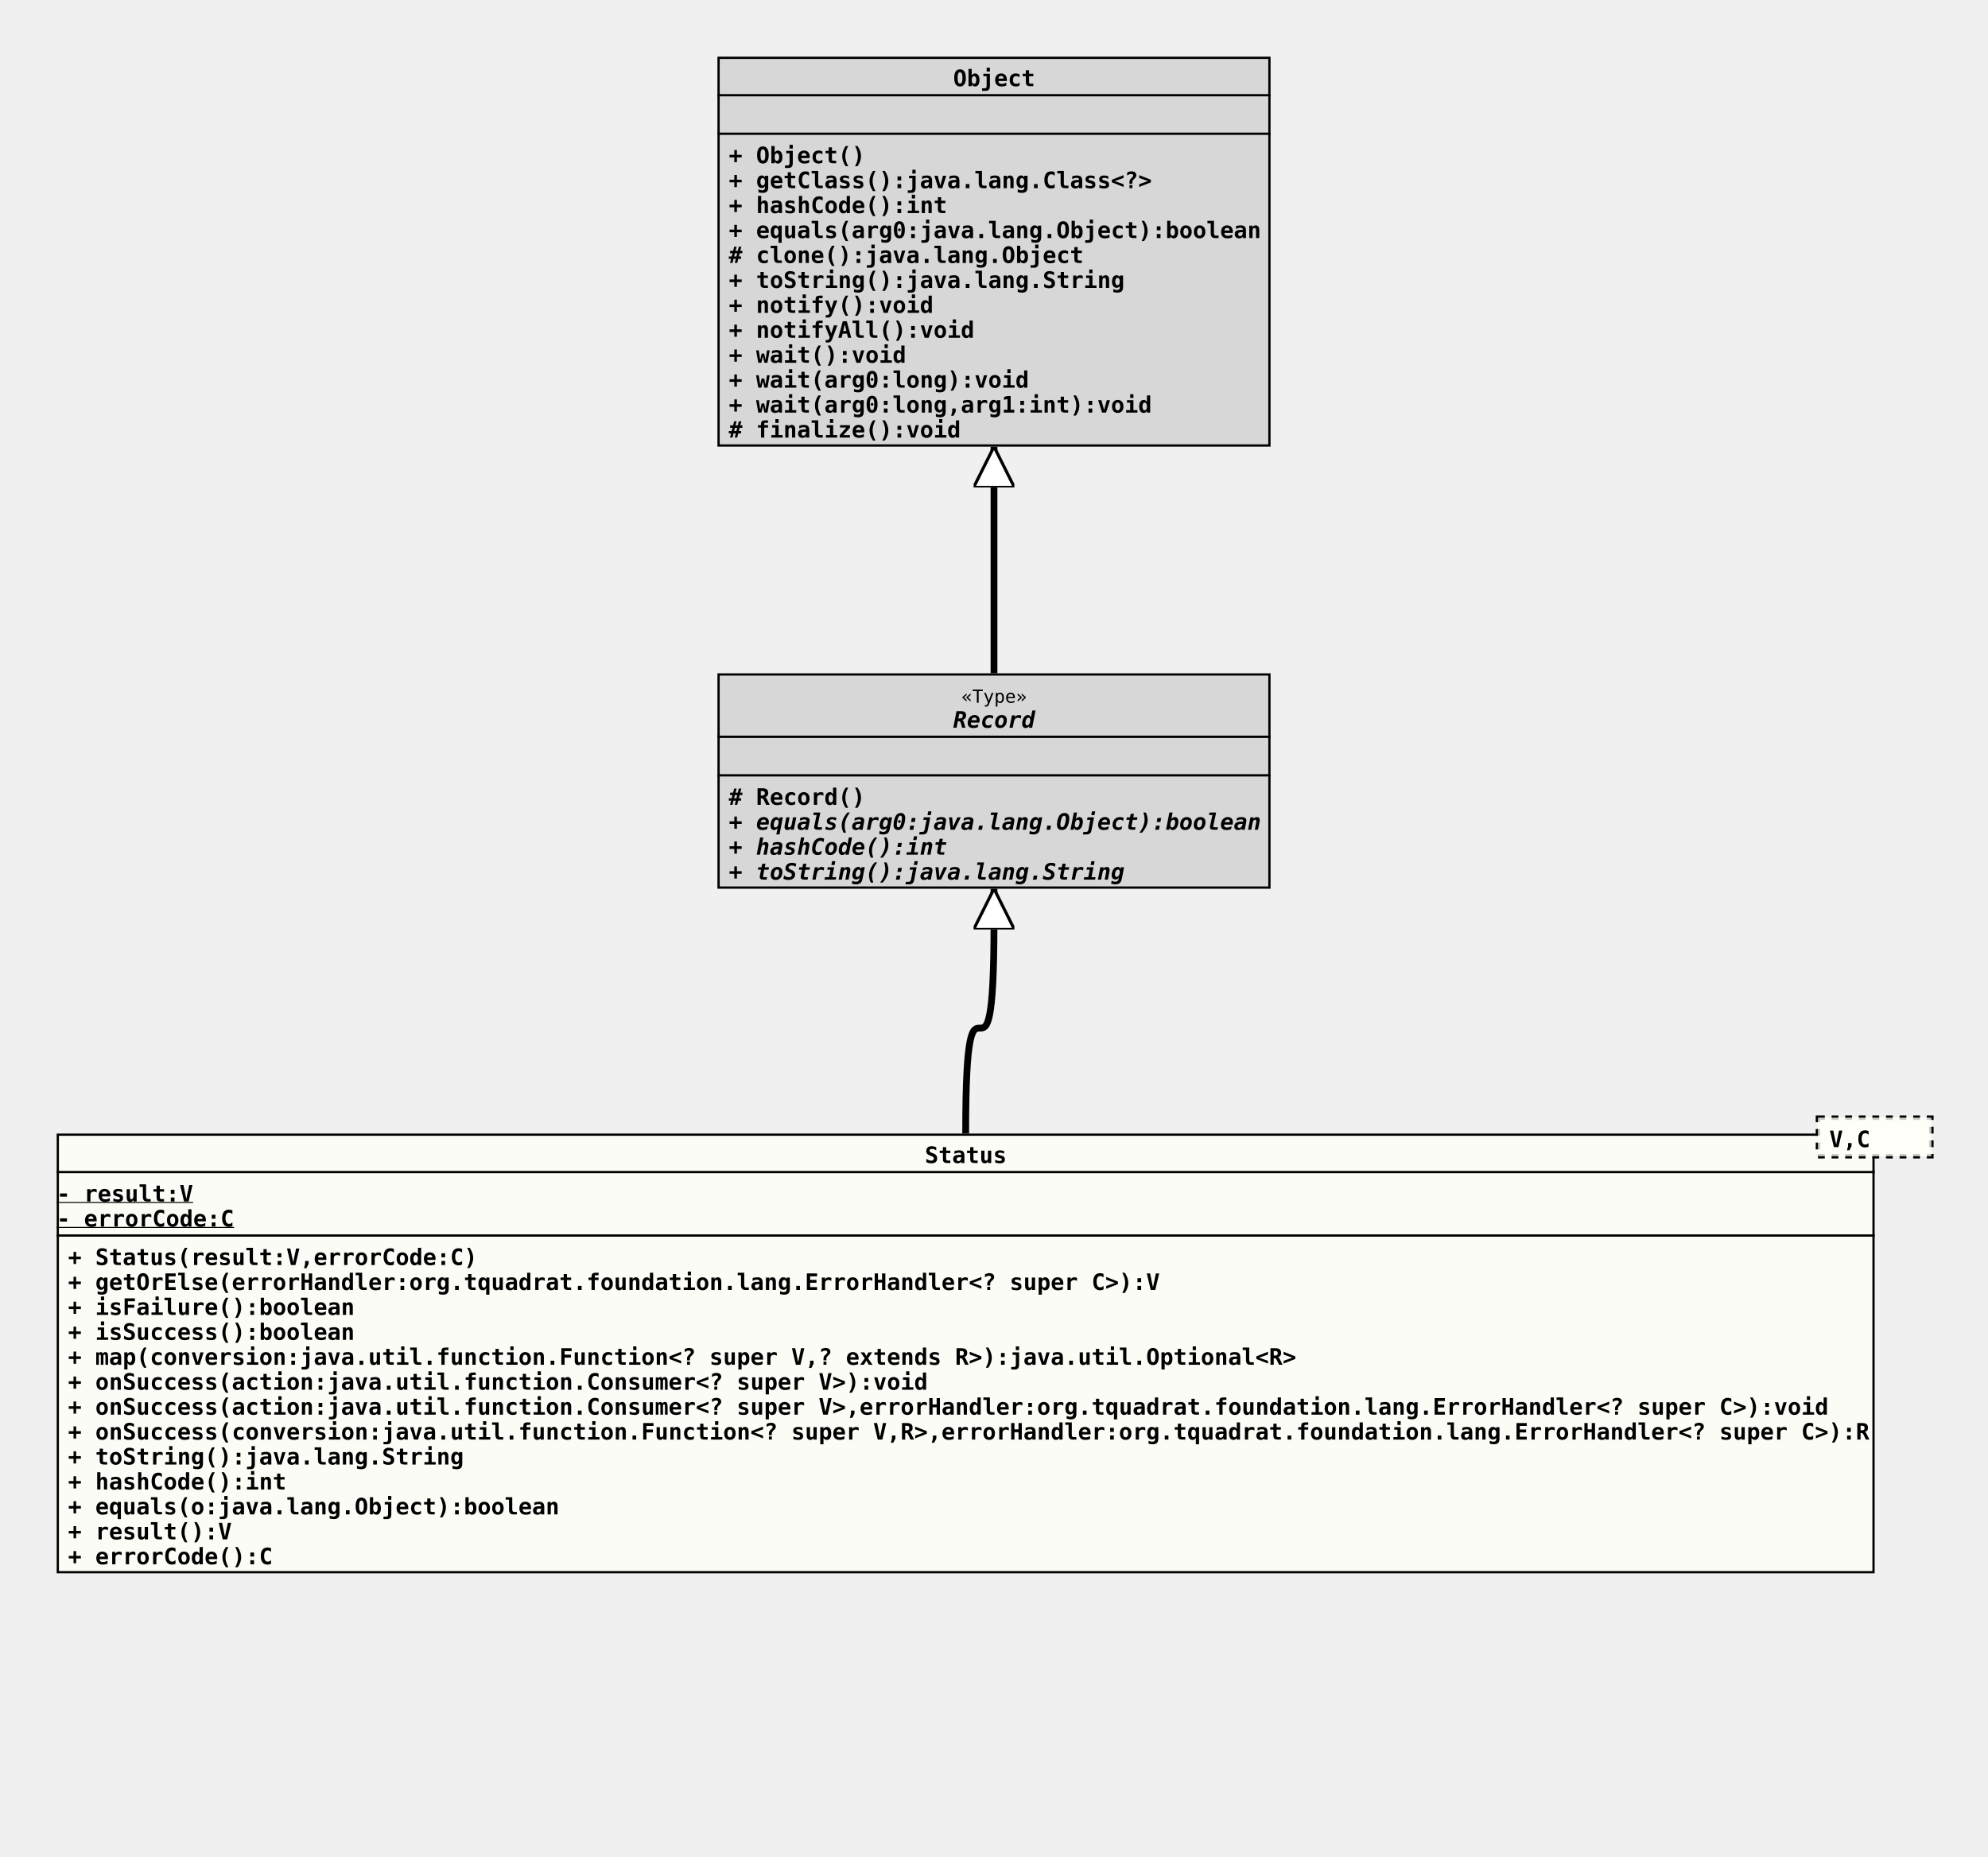
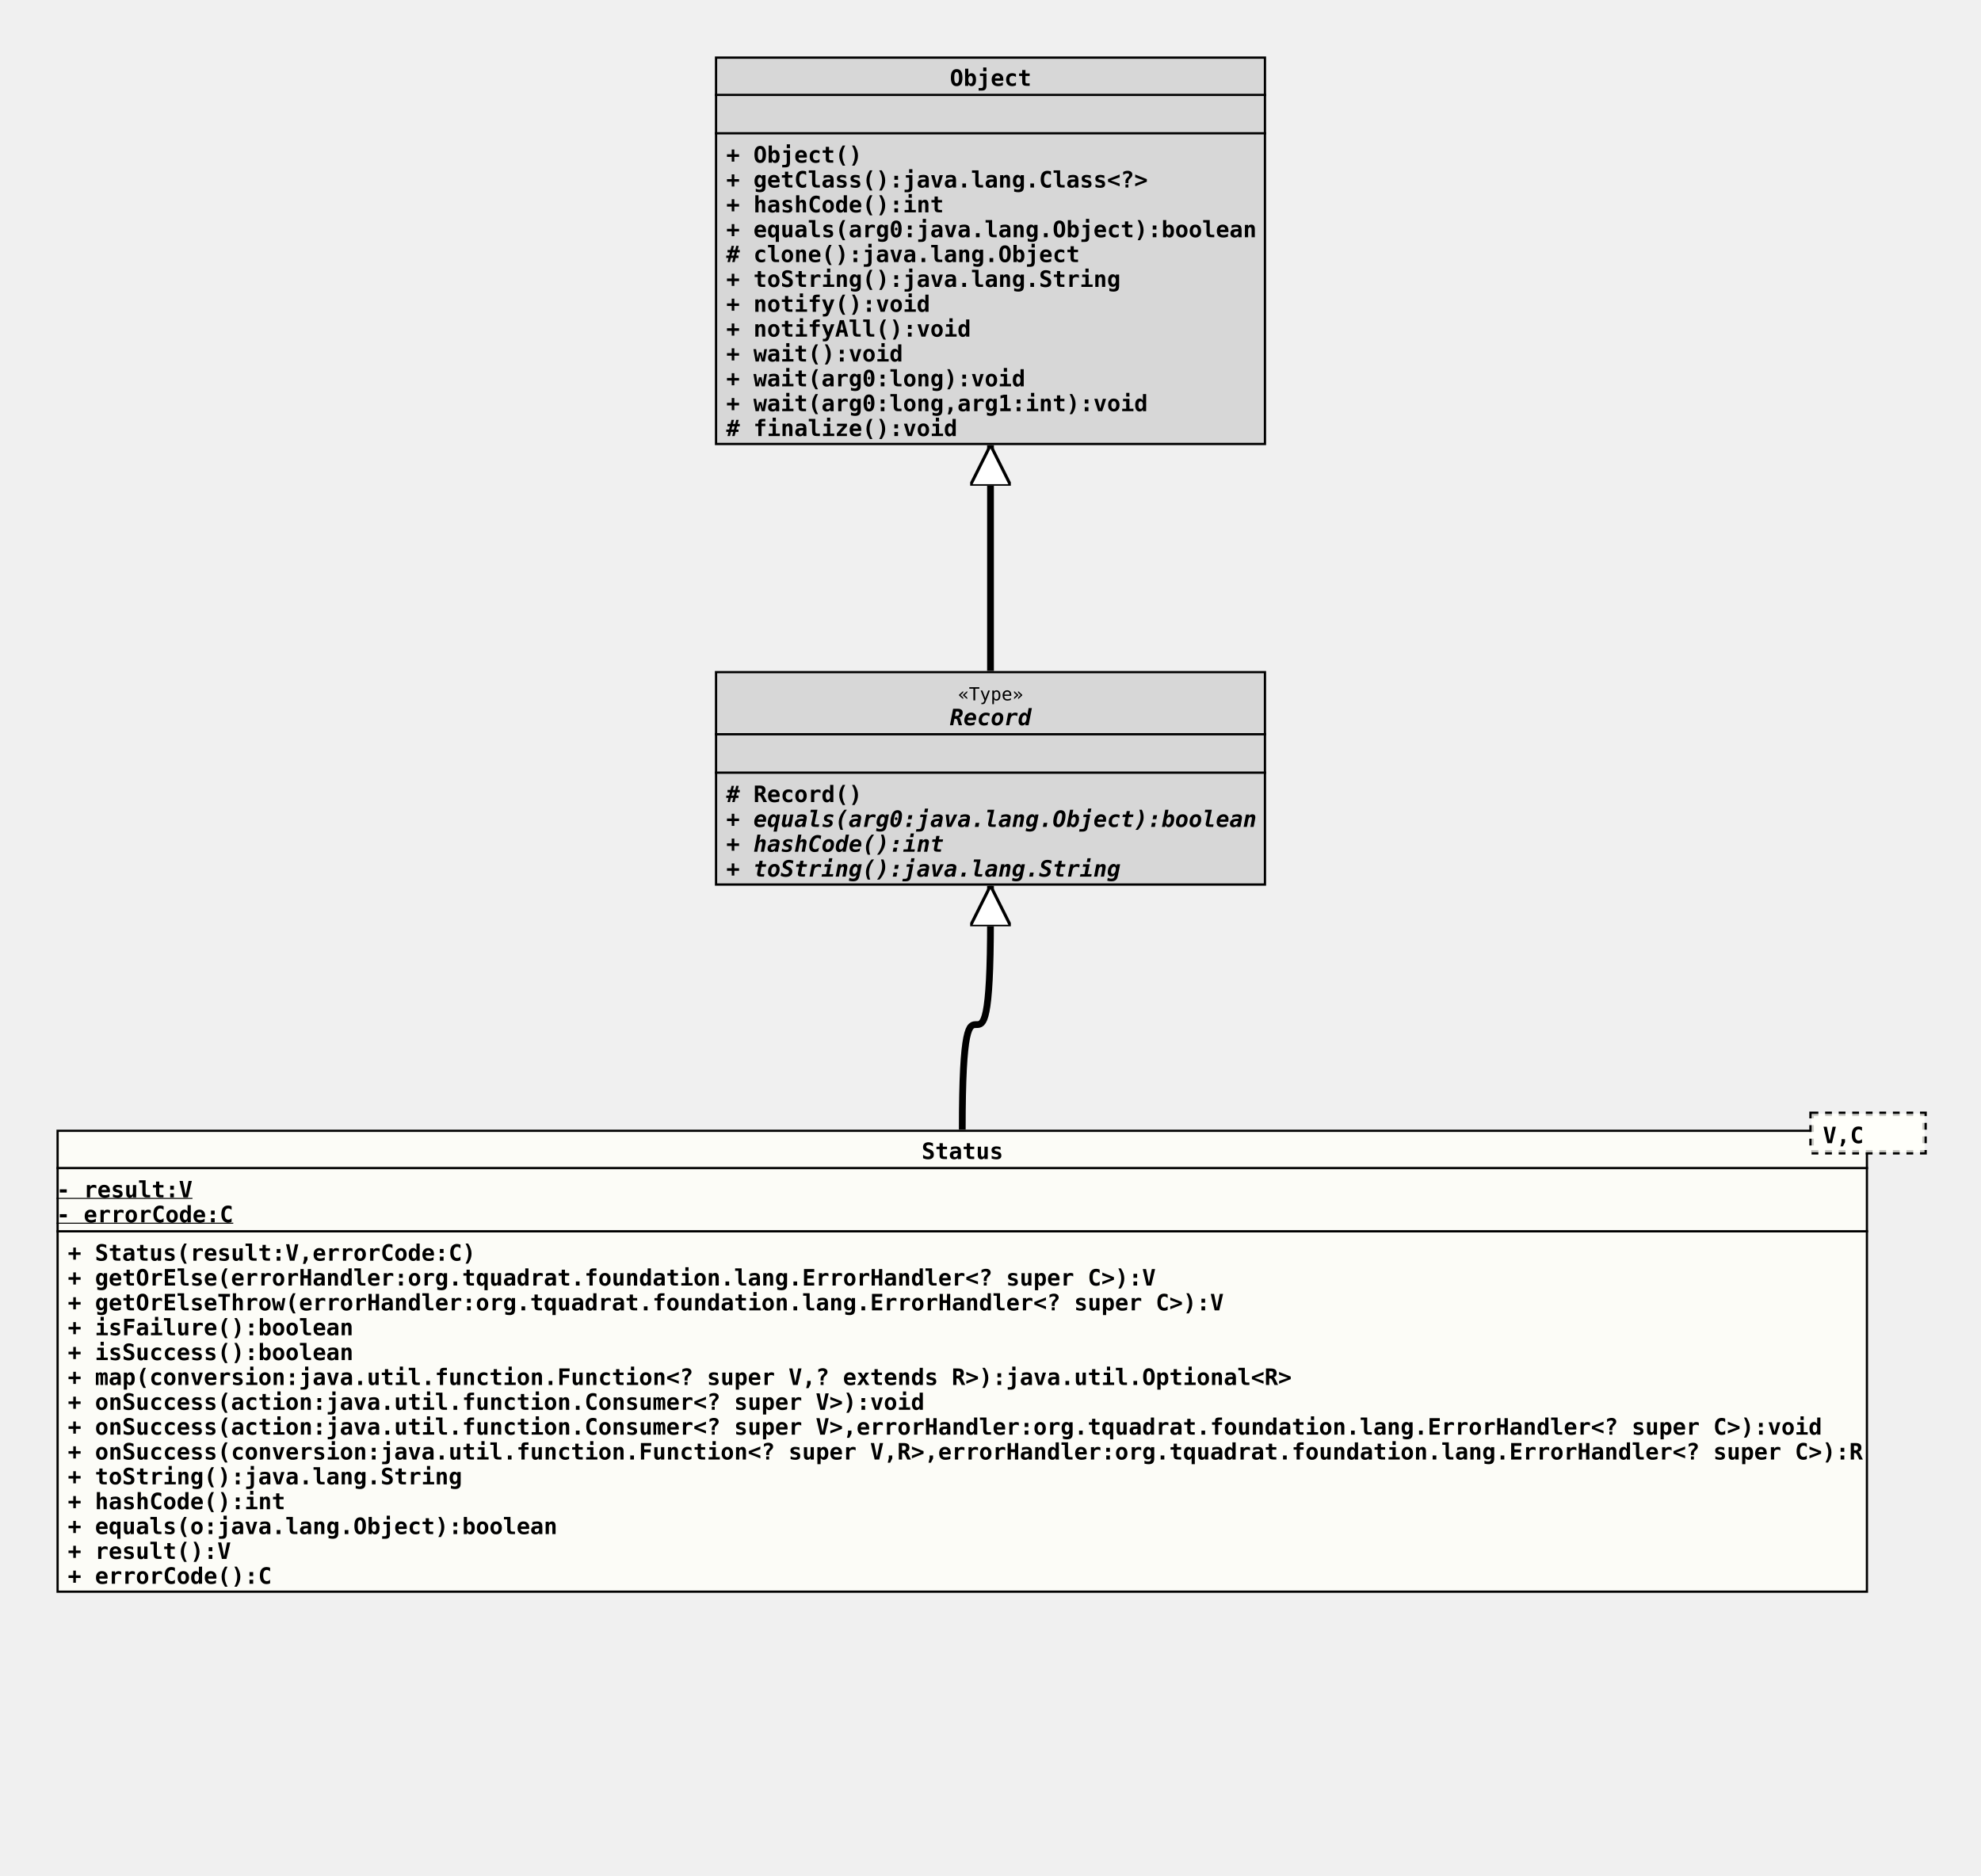
- <svg xmlns="http://www.w3.org/2000/svg" xmlns:xlink="http://www.w3.org/1999/xlink" version="1.1" baseProfile="full" width="877.000" height="819.000">
+ <svg xmlns="http://www.w3.org/2000/svg" xmlns:xlink="http://www.w3.org/1999/xlink" version="1.1" baseProfile="full" width="877.000" height="830.000">
  <defs>
    <style>
            line
            {
              stroke: black;
            }
            line.separator
            {
              stroke:       black;
              stroke-width: 1;
            }
            marker
            {
              fill: white;
            }
            path
            {
              fill:   white;
              stroke: black;
            }
            path.implementation
            {
              fill:             none;
              stroke-dasharray: 5,5;
              stroke-width:     3;
            }
            path.inheritance
            {
              fill:         none;
              stroke-width: 3;
            }
            rect
            {
              fill:         none;
              stroke:       black;
              stroke-width: 2;
            }
            rect.externalClass
            {
              fill:         #D0D0D0;
              fill-opacity: 0.8;
            }
            rect.focusClass
            {
              fill:         #FFFFF9;
              fill-opacity: 0.8;
            }
            rect.otherClass
            {
              fill:         #F0E68C;
              fill-opacity: 0.8;
            }
            rect.template
            {
              fill:             #FFFFFF;
              fill-opacity:     1.0;
              stroke-dasharray: 3,3;
            }
            text
            {
              font-family: monospace;
              font-size:   10px;
              font-weight: bold;
            }
            text.abstract
            {
              font-style: italic;
            }
            text.final
            {
              text-decoration: underline;
            }
            text.static
            {
              font-weight: normal;
            }
            text.stereotype
            {
              font-size:   8px;
              font-weight: normal;
            }
            </style>
    <marker id="inheritance" viewBox="0,0,40,40" markerUnits="strokeWidth" refX="40" refY="20" markerWidth="6" markerHeight="6" orient="auto">
      <path d="M40,20 l-40,-20 v40 Z" fill="#ffffff" stroke="#000000" stroke-width="3" />
    </marker>
    <marker id="implementation" viewBox="0,0,40,40" markerUnits="strokeWidth" refX="40" refY="20" markerWidth="6" markerHeight="6" orient="auto">
      <path d="M40,20 l-40,-20 v40 Z" fill="#ffffff" stroke="#000000" stroke-width="3" />
    </marker>
    <clipPath id="ID000001">
-       <rect class="focusClass" height="194.000" width="802.000" x="0.000" y="8.000" />
+       <rect class="focusClass" height="205.000" width="802.000" x="0.000" y="8.000" />
    </clipPath>
    <symbol id="org.tquadrat.foundation.lang.Status">
      <g>
        <g class="focusClass" clip-path="url(#ID000001)">
-           <rect x="0.000" y="8.000" width="802.000" height="194.000" class="focusClass" />
+           <rect x="0.000" y="8.000" width="802.000" height="205.000" class="focusClass" />
          <line x1="0.000" y1="25.000" x2="802.000" y2="25.000" class="separator" />
          <text x="383.000" y="21.000">Status</text>
          <line x1="0.000" y1="53.000" x2="802.000" y2="53.000" class="separator" />
          <text y="38.000" class="final">- result:V</text>
          <text y="49.000" class="final">- errorCode:C</text>
          <text x="5.000" y="66.000">+ Status(result:V,errorCode:C)</text>
          <text x="5.000" y="77.000">+ getOrElse(errorHandler:org.tquadrat.foundation.lang.ErrorHandler&lt;? super C&gt;):V</text>
-           <text x="5.000" y="88.000">+ isFailure():boolean</text>
-           <text x="5.000" y="99.000">+ isSuccess():boolean</text>
-           <text x="5.000" y="110.000">+ map(conversion:java.util.function.Function&lt;? super V,? extends R&gt;):java.util.Optional&lt;R&gt;</text>
-           <text x="5.000" y="121.000">+ onSuccess(action:java.util.function.Consumer&lt;? super V&gt;):void</text>
-           <text x="5.000" y="132.000">+ onSuccess(action:java.util.function.Consumer&lt;? super V&gt;,errorHandler:org.tquadrat.foundation.lang.ErrorHandler&lt;? super C&gt;):void</text>
-           <text x="5.000" y="143.000">+ onSuccess(conversion:java.util.function.Function&lt;? super V,R&gt;,errorHandler:org.tquadrat.foundation.lang.ErrorHandler&lt;? super C&gt;):R</text>
-           <text x="5.000" y="154.000">+ toString():java.lang.String</text>
-           <text x="5.000" y="165.000">+ hashCode():int</text>
-           <text x="5.000" y="176.000">+ equals(o:java.lang.Object):boolean</text>
-           <text x="5.000" y="187.000">+ result():V</text>
-           <text x="5.000" y="198.000">+ errorCode():C</text>
+           <text x="5.000" y="88.000">+ getOrElseThrow(errorHandler:org.tquadrat.foundation.lang.ErrorHandler&lt;? super C&gt;):V</text>
+           <text x="5.000" y="99.000">+ isFailure():boolean</text>
+           <text x="5.000" y="110.000">+ isSuccess():boolean</text>
+           <text x="5.000" y="121.000">+ map(conversion:java.util.function.Function&lt;? super V,? extends R&gt;):java.util.Optional&lt;R&gt;</text>
+           <text x="5.000" y="132.000">+ onSuccess(action:java.util.function.Consumer&lt;? super V&gt;):void</text>
+           <text x="5.000" y="143.000">+ onSuccess(action:java.util.function.Consumer&lt;? super V&gt;,errorHandler:org.tquadrat.foundation.lang.ErrorHandler&lt;? super C&gt;):void</text>
+           <text x="5.000" y="154.000">+ onSuccess(conversion:java.util.function.Function&lt;? super V,R&gt;,errorHandler:org.tquadrat.foundation.lang.ErrorHandler&lt;? super C&gt;):R</text>
+           <text x="5.000" y="165.000">+ toString():java.lang.String</text>
+           <text x="5.000" y="176.000">+ hashCode():int</text>
+           <text x="5.000" y="187.000">+ equals(o:java.lang.Object):boolean</text>
+           <text x="5.000" y="198.000">+ result():V</text>
+           <text x="5.000" y="209.000">+ errorCode():C</text>
        </g>
        <g transform="translate(777.000 0.000)">
          <rect x="0.000" y="1.000" width="50.000" height="17.000" class="template" />
          <rect x="0.000" y="1.000" width="50.000" height="17.000" class="focusClass" stroke="none" stroke-opacity="0.0" />
          <text x="5.000" y="14.000">V,C</text>
        </g>
      </g>
    </symbol>
    <clipPath id="ID000002">
      <rect class="externalClass" height="95.000" width="244.000" x="0.000" y="0.000" />
    </clipPath>
    <symbol id="java.lang.Record">
      <g>
        <g clip-path="url(#ID000002)">
          <rect x="0.000" y="0.000" width="244.000" height="95.000" class="externalClass" />
          <line x1="0.000" y1="28.000" x2="244.000" y2="28.000" class="separator" />
          <text x="107.600" y="13.000" class="stereotype">«Type»</text>
          <text x="104.000" y="24.000" class="abstract">Record</text>
          <line x1="0.000" y1="45.000" x2="244.000" y2="45.000" class="separator" />
          <text x="5.000" y="41.000" />
          <text x="5.000" y="58.000"># Record()</text>
          <text x="5.000" y="69.000" class="abstract">+ equals(arg0:java.lang.Object):boolean</text>
          <text x="5.000" y="80.000" class="abstract">+ hashCode():int</text>
          <text x="5.000" y="91.000" class="abstract">+ toString():java.lang.String</text>
        </g>
      </g>
    </symbol>
    <clipPath id="ID000003">
      <rect class="externalClass" height="172.000" width="244.000" x="0.000" y="0.000" />
    </clipPath>
    <symbol id="java.lang.Object">
      <g>
        <g clip-path="url(#ID000003)">
          <rect x="0.000" y="0.000" width="244.000" height="172.000" class="externalClass" />
          <line x1="0.000" y1="17.000" x2="244.000" y2="17.000" class="separator" />
          <text x="104.000" y="13.000">Object</text>
          <line x1="0.000" y1="34.000" x2="244.000" y2="34.000" class="separator" />
          <text x="5.000" y="30.000" />
          <text x="5.000" y="47.000">+ Object()</text>
          <text x="5.000" y="58.000">+ getClass():java.lang.Class&lt;?&gt;</text>
          <text x="5.000" y="69.000">+ hashCode():int</text>
          <text x="5.000" y="80.000">+ equals(arg0:java.lang.Object):boolean</text>
          <text x="5.000" y="91.000"># clone():java.lang.Object</text>
          <text x="5.000" y="102.000">+ toString():java.lang.String</text>
          <text x="5.000" y="113.000">+ notify():void</text>
          <text x="5.000" y="124.000">+ notifyAll():void</text>
          <text x="5.000" y="135.000">+ wait():void</text>
          <text x="5.000" y="146.000">+ wait(arg0:long):void</text>
          <text x="5.000" y="157.000">+ wait(arg0:long,arg1:int):void</text>
          <text x="5.000" y="168.000"># finalize():void</text>
        </g>
      </g>
    </symbol>
  </defs>
  <path class="inheritance" d="M426.000,500.000 c0.000,-93.000,12.500,0.000,12.500,-93.000 v-15" marker-end="url(#inheritance)" />
  <path class="inheritance" d="M438.500,297.000 L438.500,197.000" marker-end="url(#inheritance)" />
  <use x="316.500" y="25.000" xlink:href="#java.lang.Object" />
  <use x="316.500" y="297.000" xlink:href="#java.lang.Record" />
  <use x="25.000" y="492.000" xlink:href="#org.tquadrat.foundation.lang.Status" />
</svg>
